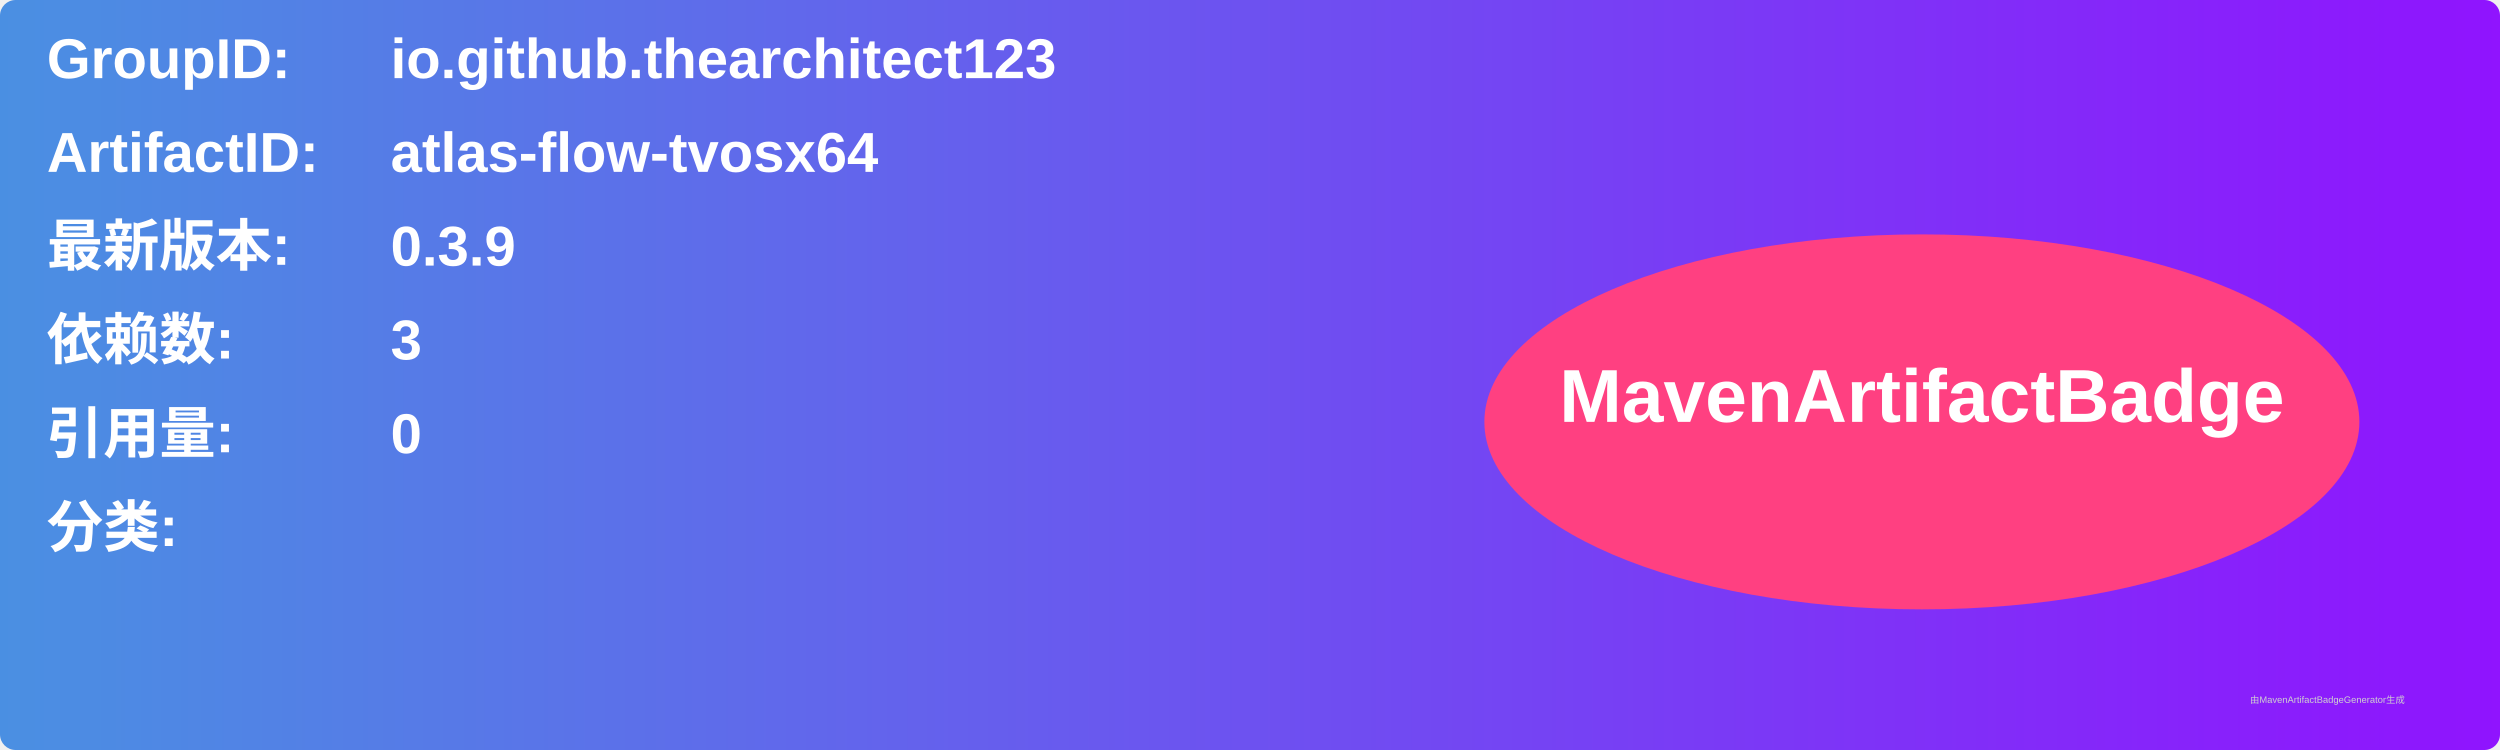
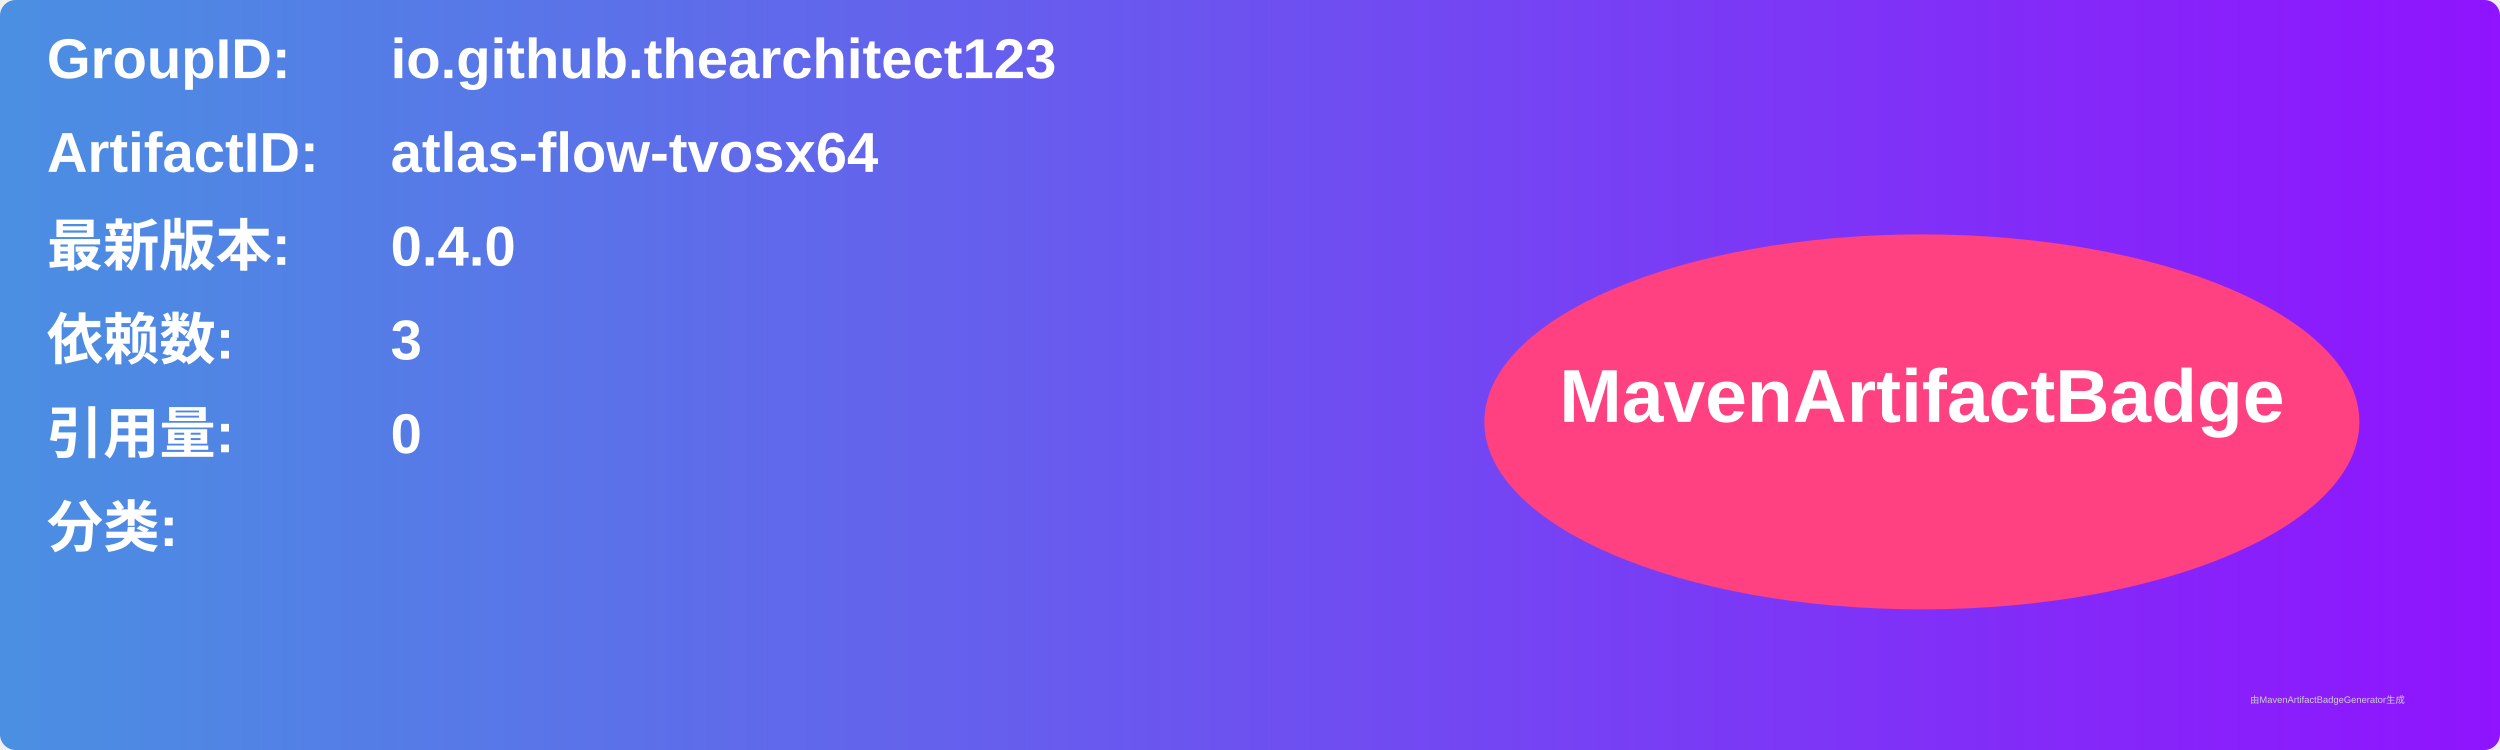
<svg xmlns="http://www.w3.org/2000/svg" width="800" height="240" viewBox="0 0 800 240">
  <linearGradient id="grad" x1="0%" y1="0%" x2="100%" y2="0%">
    <stop offset="0%" stop-color="#4a90e2" />
    <stop offset="100%" stop-color="#9013fe" />
  </linearGradient>
  <rect width="100%" height="100%" rx="5" ry="5" fill="url(#grad)" />
  <g transform="translate(15, 15)">
    <text x="0" y="10" font-family="Arial" font-size="18" fill="white" font-weight="bold" width="260">GroupID:</text>
    <text x="110" y="10" font-family="Arial" font-size="18" fill="white" font-weight="bold" width="460">io.github.thearchitect123</text>
    <text x="0" y="40" font-family="Arial" font-size="18" fill="white" font-weight="bold" width="260">ArtifactID:</text>
    <text x="110" y="40" font-family="Arial" font-size="18" fill="white" font-weight="bold" width="460">atlas-flow-tvosx64</text>
    <text x="0" y="70" font-family="Arial" font-size="18" fill="white" font-weight="bold">最新版本:</text>
    <text x="110" y="70" font-family="Arial" font-size="18" fill="white" font-weight="bold">
-       <tspan font-weight="bold">0.3.9</tspan>
+       <tspan font-weight="bold">0.4.0</tspan>
    </text>
    <text x="0" y="100" font-family="Arial" font-size="18" fill="white" font-weight="bold">依赖数: </text>
    <text x="110" y="100" font-family="Arial" font-size="18" fill="white">
      <tspan font-weight="bold">3</tspan>
    </text>
    <text x="0" y="130" font-family="Arial" font-size="18" fill="white" font-weight="bold">引用量: </text>
    <text x="110" y="130" font-family="Arial" font-size="18" fill="white">
      <tspan font-weight="bold">0</tspan>
    </text>
    <text x="0" y="160" font-family="Arial" font-size="18" fill="white" font-weight="bold">分类:</text>
    <text x="10" y="190" font-family="Arial" font-size="10" fill="white">
      <tspan font-weight="bold" />
    </text>
    <ellipse cx="600" cy="120" rx="140" ry="60" fill="#ff4081" />
    <text x="600" y="120" text-anchor="middle" font-family="Arial" font-size="24" fill="white" font-weight="bold">MavenArtifactBadge</text>
  </g>
  <text x="720" y="225" font-family="Arial" font-size="3" fill="#d0d0d0">由MavenArtifactBadgeGenerator生成</text>
</svg>
